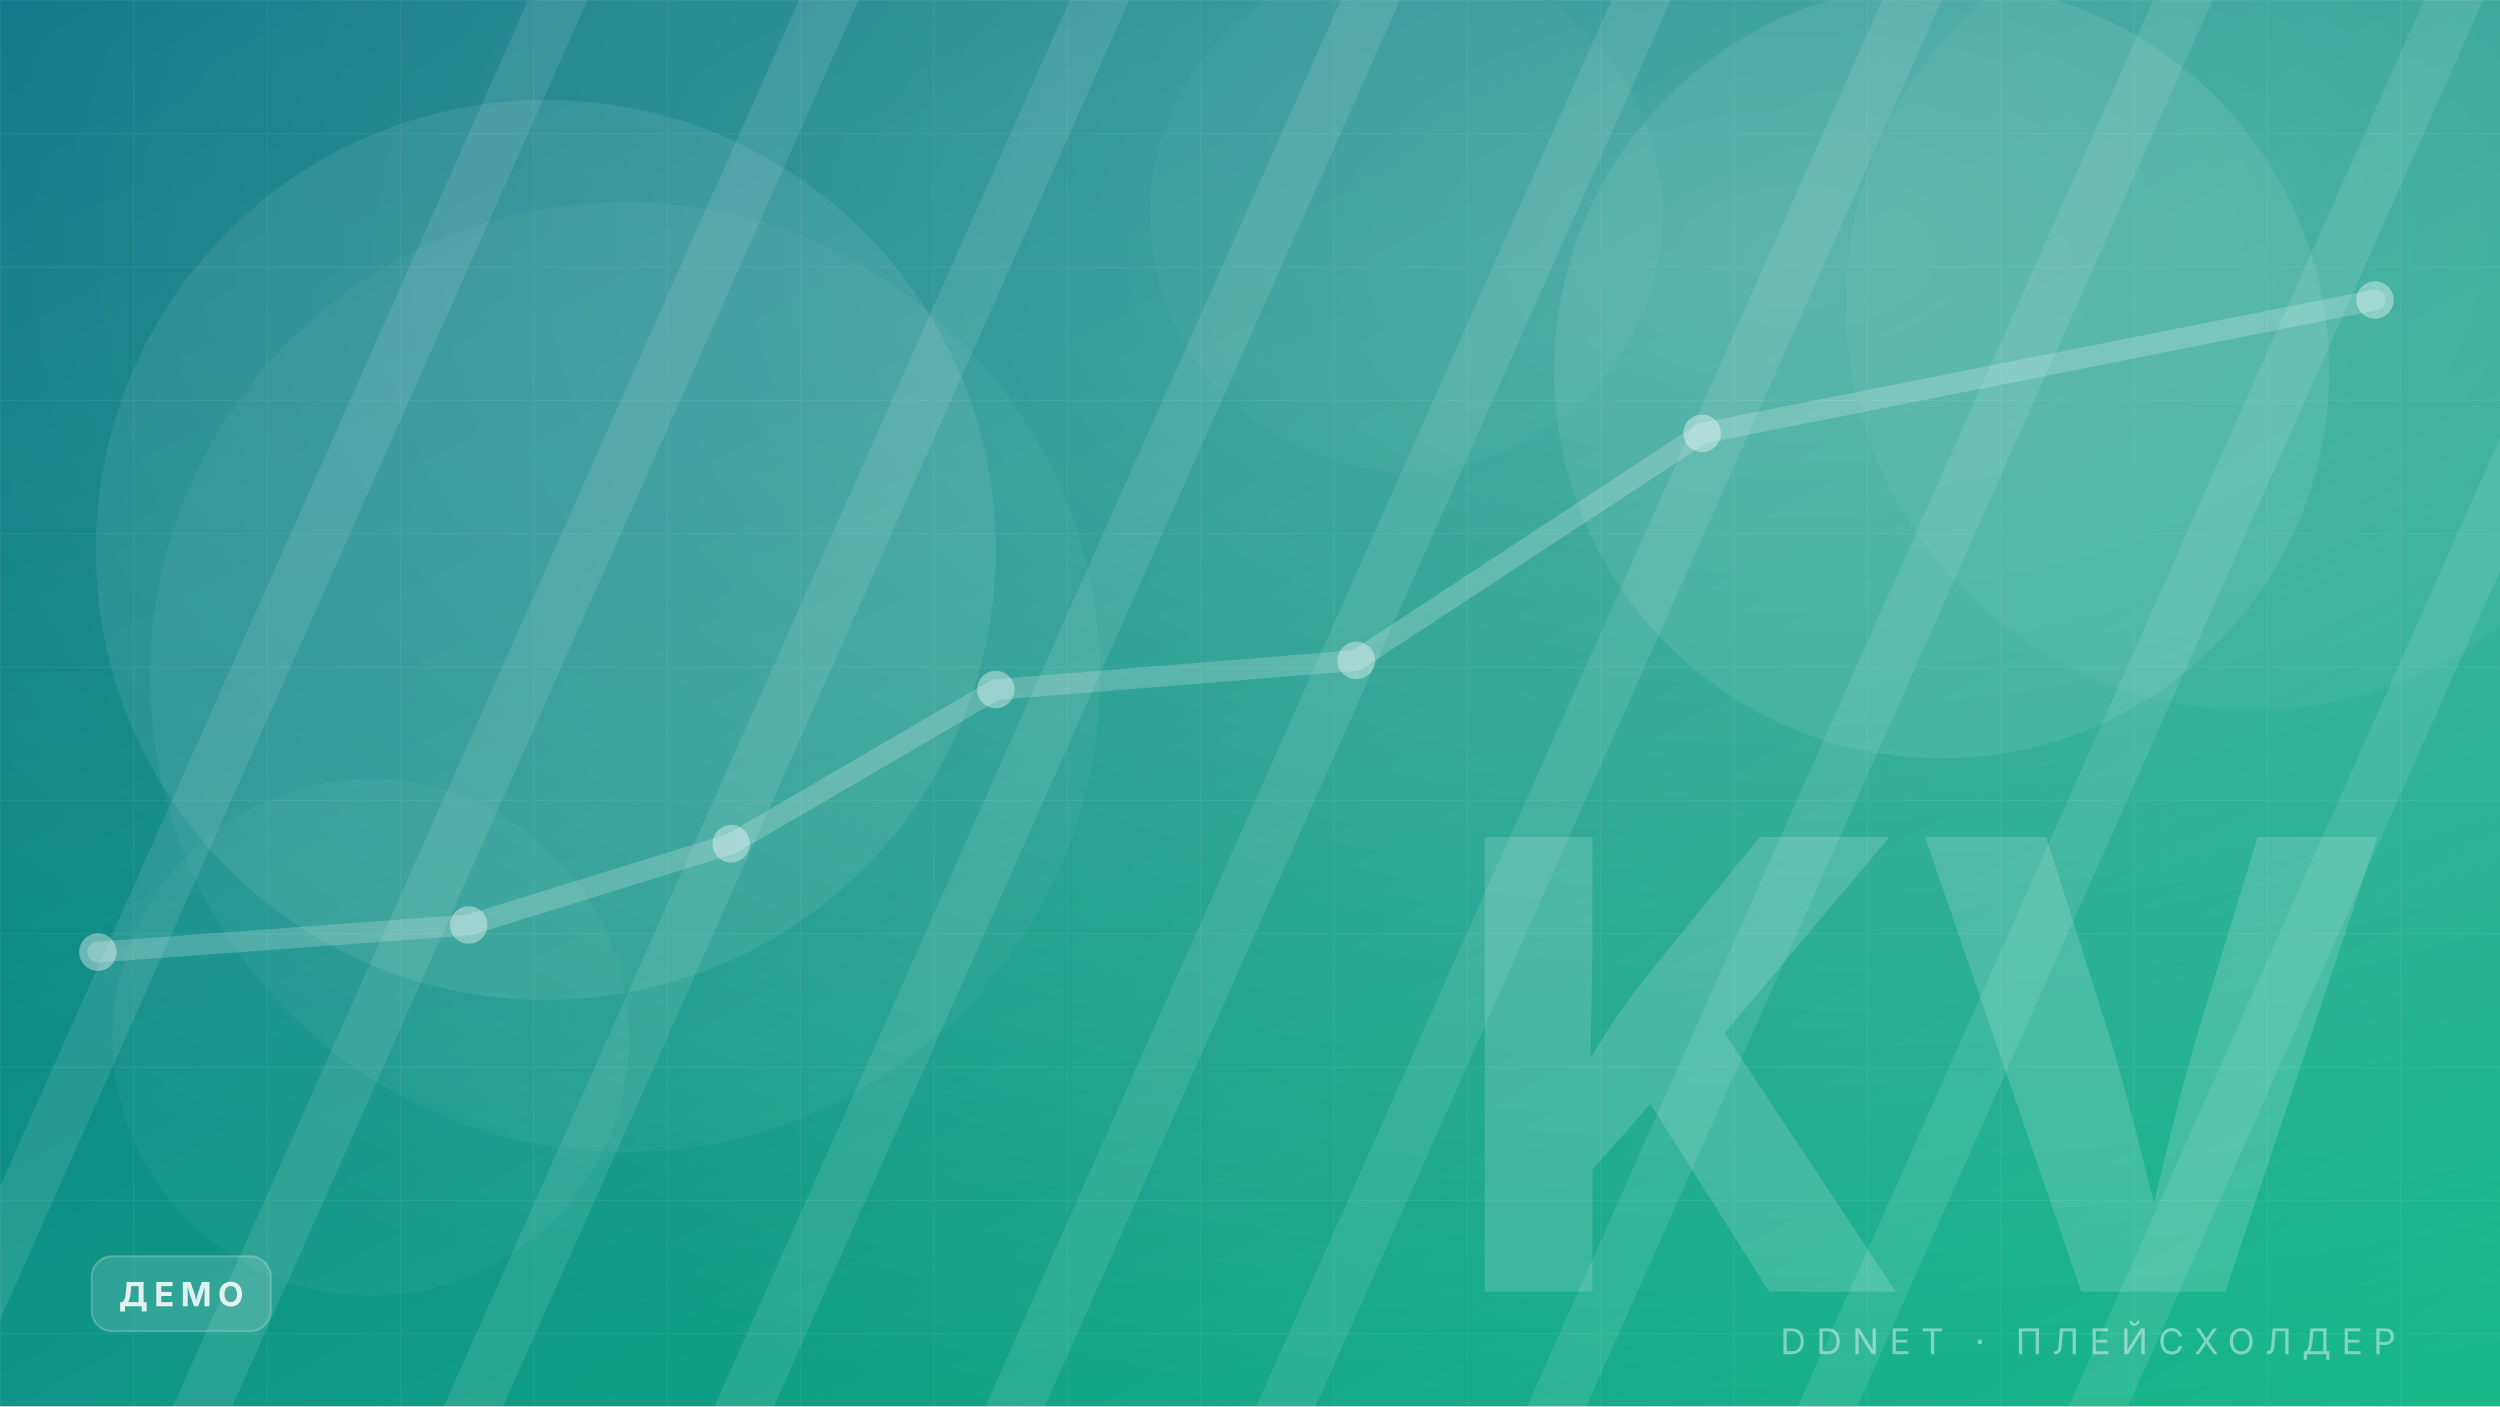
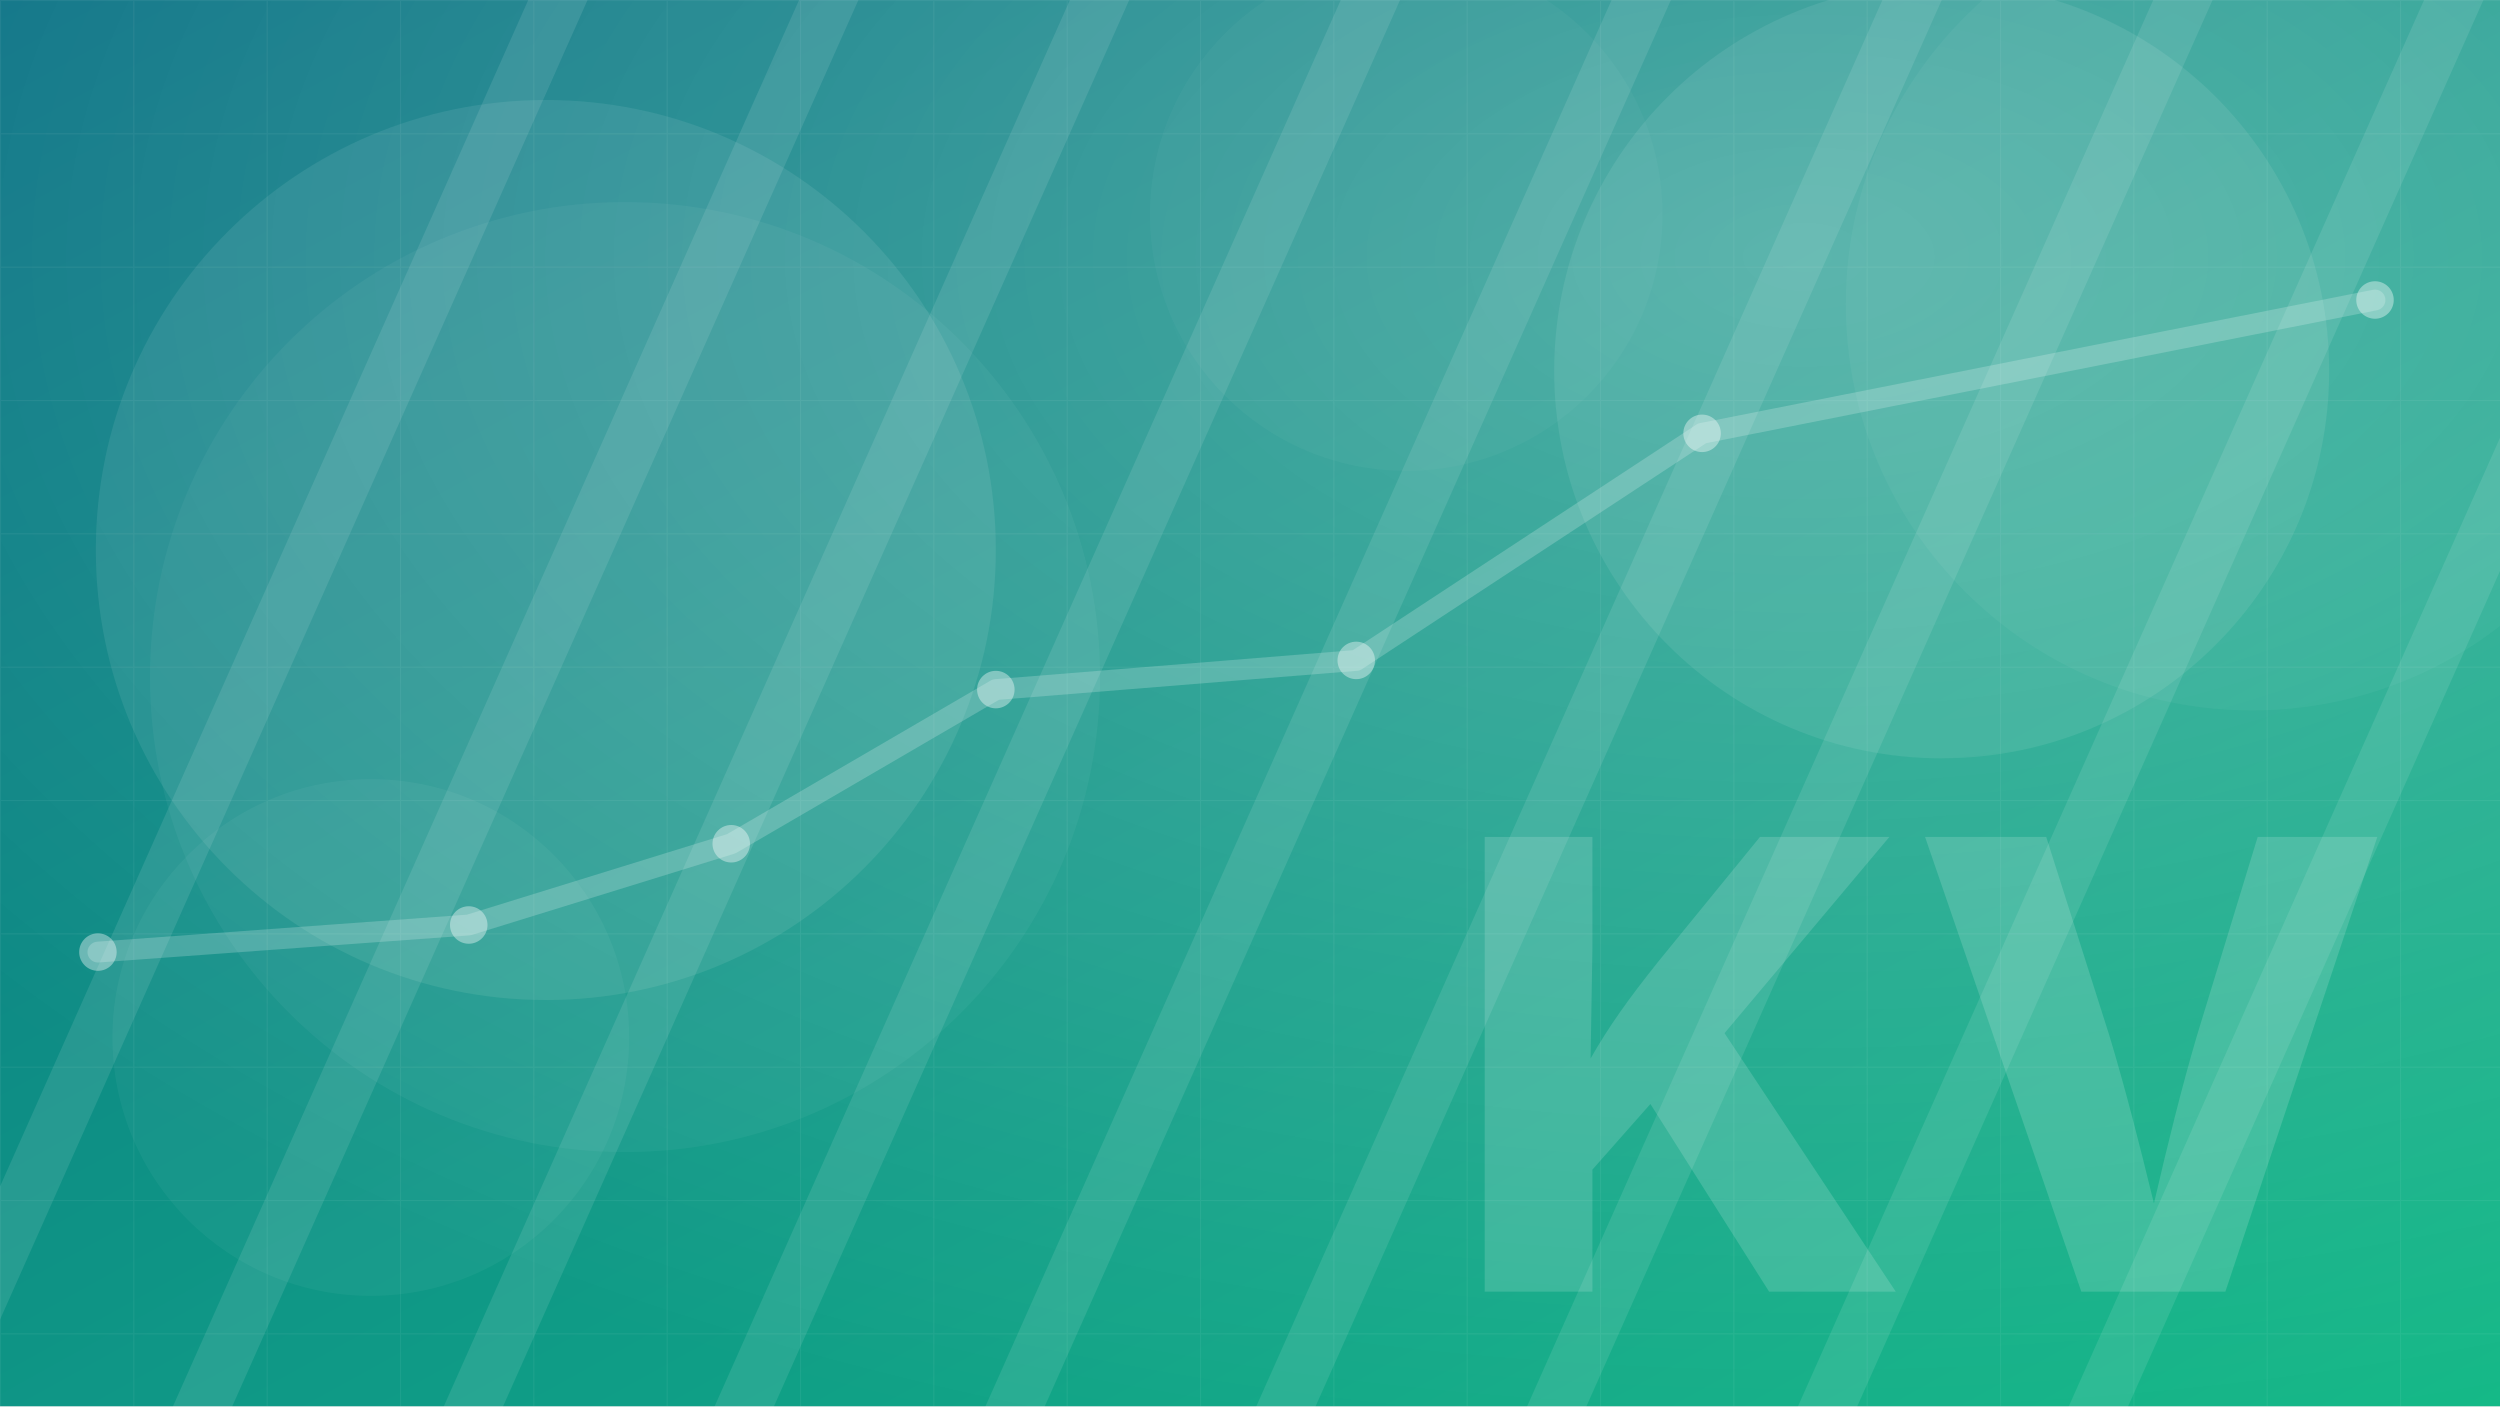
<svg xmlns="http://www.w3.org/2000/svg" width="1200" height="675" viewBox="0 0 1200 675" fill="none">
  <defs>
    <linearGradient id="bg" x1="0" y1="0" x2="1" y2="1">
      <stop offset="0" stop-color="#0b7285" />
      <stop offset="1" stop-color="#12b886" />
    </linearGradient>
    <linearGradient id="fade" x1="0" y1="0" x2="0" y2="1">
      <stop offset="0" stop-color="#000" stop-opacity="0" />
      <stop offset="1" stop-color="#000" stop-opacity=".55" />
    </linearGradient>
    <radialGradient id="glow" cx=".72" cy=".18" r=".9">
      <stop offset="0" stop-color="#fff" stop-opacity=".26" />
      <stop offset="1" stop-color="#fff" stop-opacity="0" />
    </radialGradient>
    <pattern id="grid" width="64" height="64" patternUnits="userSpaceOnUse">
      <path d="M64 0H0V64" stroke="#fff" stroke-opacity=".055" stroke-width="1" />
    </pattern>
  </defs>
  <rect width="1200" height="675" fill="url(#bg)" />
  <rect width="1200" height="675" fill="url(#grid)" />
  <circle cx="932" cy="178" r="186" fill="#fff" fill-opacity="0.08" />
  <circle cx="262" cy="264" r="216" fill="#fff" fill-opacity="0.08" />
  <circle cx="300" cy="325" r="228" fill="#fff" fill-opacity="0.04" />
  <circle cx="1081" cy="146" r="195" fill="#fff" fill-opacity="0.04" />
  <circle cx="675" cy="103" r="123" fill="#fff" fill-opacity="0.03" />
  <circle cx="178" cy="498" r="124" fill="#fff" fill-opacity="0.04" />
  <rect width="1200" height="675" fill="url(#glow)" />
  <path d="M47 457 L225 444 L351 405 L478 331 L651 317 L817 208 L1140 144" stroke="#fff" stroke-opacity=".2" stroke-width="10" stroke-linecap="round" stroke-linejoin="round" />
  <circle cx="47" cy="457" r="9" fill="#fff" fill-opacity=".38" />
  <circle cx="225" cy="444" r="9" fill="#fff" fill-opacity=".38" />
  <circle cx="351" cy="405" r="9" fill="#fff" fill-opacity=".38" />
  <circle cx="478" cy="331" r="9" fill="#fff" fill-opacity=".38" />
  <circle cx="651" cy="317" r="9" fill="#fff" fill-opacity=".38" />
  <circle cx="817" cy="208" r="9" fill="#fff" fill-opacity=".38" />
  <circle cx="1140" cy="144" r="9" fill="#fff" fill-opacity=".38" />
  <g opacity=".10">
    <rect x="120" y="-140" width="26" height="1000" fill="#fff" transform="rotate(24 120 300)" />
    <rect x="250" y="-140" width="26" height="1000" fill="#fff" transform="rotate(24 250 300)" />
    <rect x="380" y="-140" width="26" height="1000" fill="#fff" transform="rotate(24 380 300)" />
    <rect x="510" y="-140" width="26" height="1000" fill="#fff" transform="rotate(24 510 300)" />
    <rect x="640" y="-140" width="26" height="1000" fill="#fff" transform="rotate(24 640 300)" />
    <rect x="770" y="-140" width="26" height="1000" fill="#fff" transform="rotate(24 770 300)" />
    <rect x="900" y="-140" width="26" height="1000" fill="#fff" transform="rotate(24 900 300)" />
    <rect x="1030" y="-140" width="26" height="1000" fill="#fff" transform="rotate(24 1030 300)" />
    <rect x="1160" y="-140" width="26" height="1000" fill="#fff" transform="rotate(24 1160 300)" />
  </g>
  <text x="1148" y="620" text-anchor="end" font-family="Segoe UI, Inter, Arial, Helvetica, sans-serif" font-size="300" font-weight="800" fill="#fff" fill-opacity=".15">KV</text>
-   <text x="1150" y="650" text-anchor="end" font-family="Segoe UI, Inter, Arial, Helvetica, sans-serif" font-size="17" letter-spacing="5" fill="#fff" fill-opacity=".45">DDNET · ПЛЕЙСХОЛДЕР</text>
-   <g transform="translate(44 603)">
-     <rect width="86" height="36" rx="10" fill="#fff" fill-opacity=".14" stroke="#fff" stroke-opacity=".22" />
-     <text x="43.0" y="24" text-anchor="middle" font-family="Segoe UI, Inter, Arial, Helvetica, sans-serif" font-size="16" font-weight="700" letter-spacing="3" fill="#fff" fill-opacity=".85">ДЕМО</text>
-   </g>
</svg>
